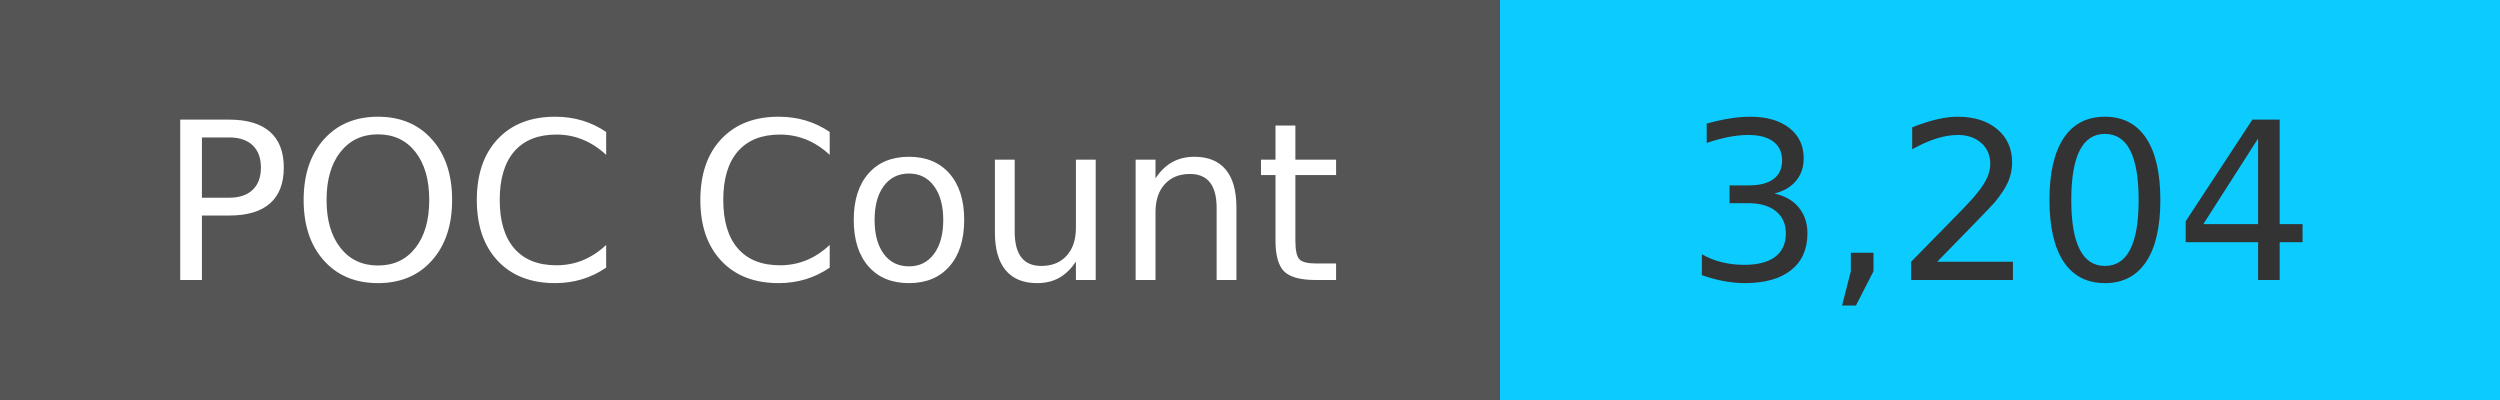
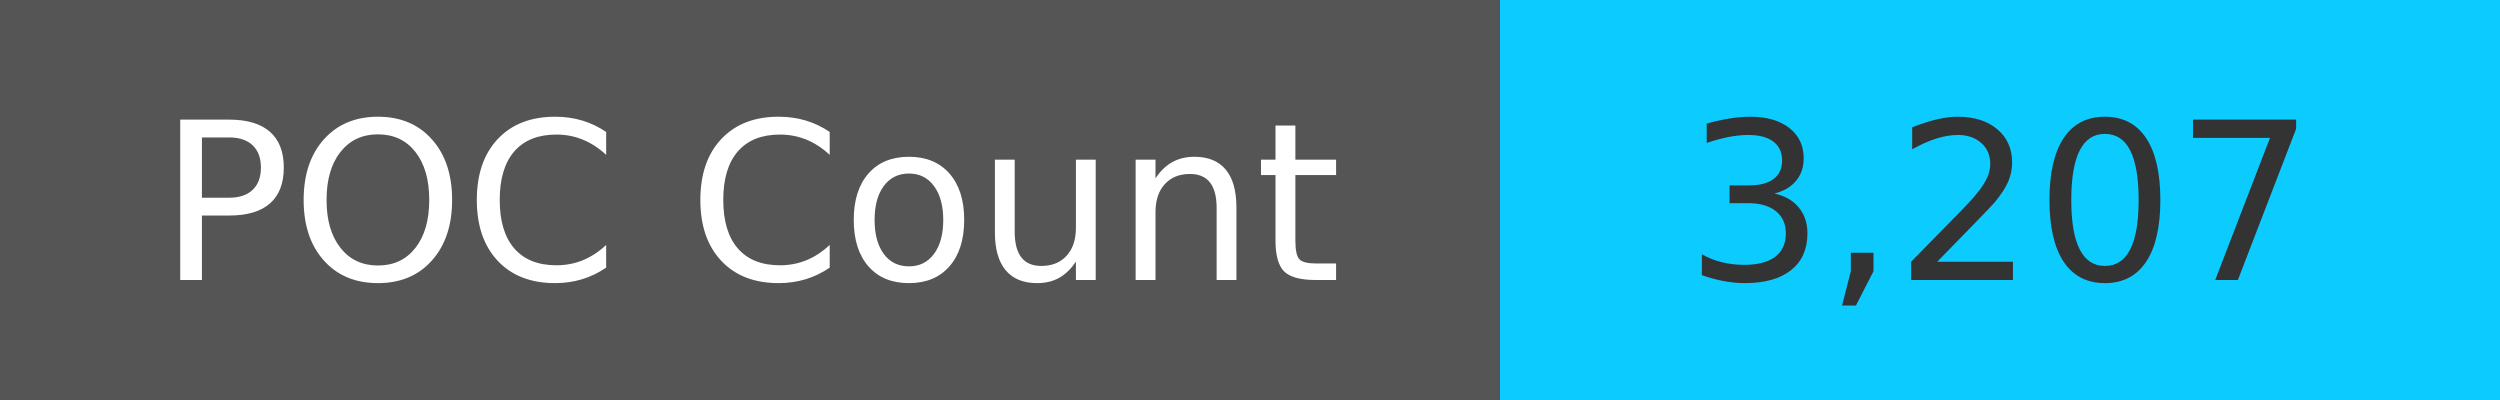
<svg xmlns="http://www.w3.org/2000/svg" width="125" height="20" role="img">
  <linearGradient id="s" x2="0" y2="100%">
    <stop offset="0" stop-color="#bbb" stop-opacity=".1" />
    <stop offset="1" stop-opacity=".1" />
  </linearGradient>
  <g>
    <rect width="75" height="20" fill="#555" />
    <rect x="75" width="267" height="20" fill="#0cccff" />
  </g>
  <g fill="#fff" text-anchor="middle" font-family="Verdana,Geneva,DejaVu Sans,sans-serif" text-rendering="geometricPrecision" font-size="110">
    <text x="375" y="140" transform="scale(.1)" fill="#fff">
            POC Count
        </text>
    <text x="1000" y="140" transform="scale(.1)" fill="#333">
-             3,204
+             3,207
        </text>
  </g>
</svg>
